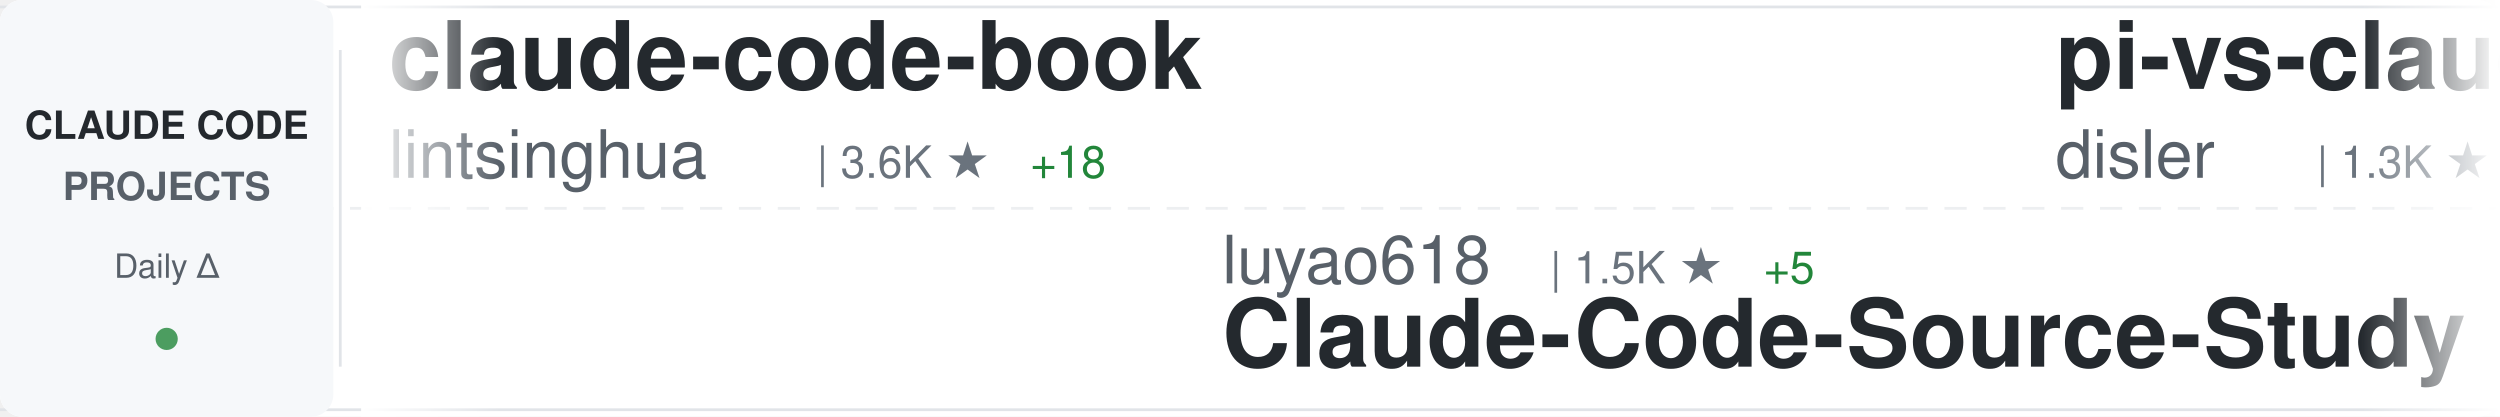
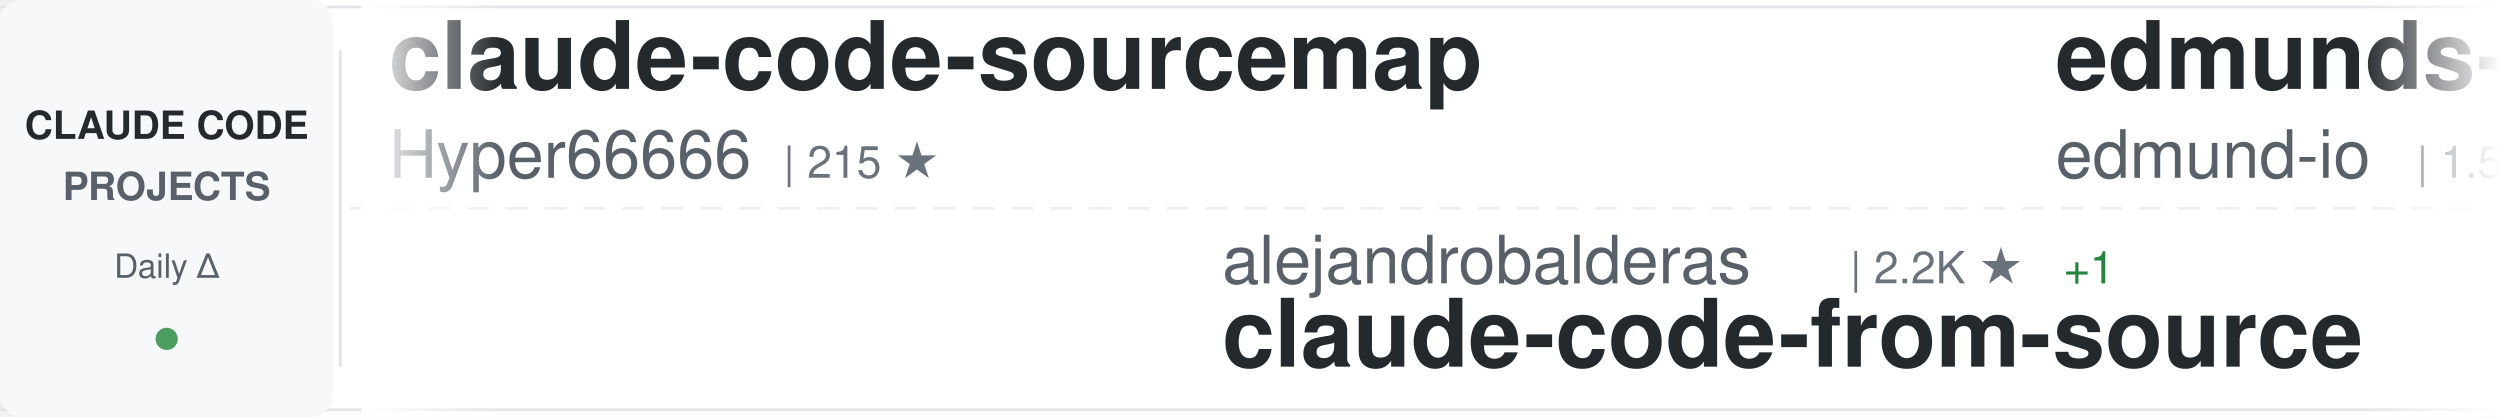
<svg xmlns="http://www.w3.org/2000/svg" width="900" height="150">
  <defs>
    <linearGradient id="awesomeLeftFade" x1="0%" y1="0%" x2="100%" y2="0%">
      <stop offset="0%" style="stop-color:#ffffff;stop-opacity:1" />
      <stop offset="100%" style="stop-color:#ffffff;stop-opacity:0" />
    </linearGradient>
    <linearGradient id="awesomeRightFade" x1="0%" y1="0%" x2="100%" y2="0%">
      <stop offset="0%" style="stop-color:#ffffff;stop-opacity:0" />
      <stop offset="100%" style="stop-color:#ffffff;stop-opacity:1" />
    </linearGradient>
  </defs>
  <rect width="900" height="150" fill="#ffffff" rx="8" />
  <rect x="0" y="2" width="900" height="1" fill="#e1e4e8" />
  <rect x="0" y="147" width="900" height="1" fill="#e1e4e8" />
  <line x1="0" y1="75" x2="900" y2="75" stroke="#e1e4e8" stroke-width="1" stroke-dasharray="8 6" opacity="0.6" />
  <rect x="0" y="0" width="120" height="150" fill="#f6f8fa" rx="8" />
  <text x="60" y="50" font-family="-apple-system, BlinkMacSystemFont, 'Segoe UI', Helvetica, Arial, sans-serif" font-size="14" font-weight="600" fill="#24292e" text-anchor="middle">CLAUDE CODE</text>
  <text x="60" y="72" font-family="-apple-system, BlinkMacSystemFont, 'Segoe UI', Helvetica, Arial, sans-serif" font-size="14" font-weight="600" fill="#586069" text-anchor="middle">PROJECTS</text>
  <text x="60" y="100" font-family="-apple-system, BlinkMacSystemFont, 'Segoe UI', Helvetica, Arial, sans-serif" font-size="12" font-weight="500" fill="#586069" text-anchor="middle">Daily Δ</text>
  <circle cx="60" cy="122" r="4" fill="#22863a" opacity="0.8" />
  <rect x="122" y="18" width="1" height="114" fill="#e1e4e8" />
  <clipPath id="awesomeTickerClip">
    <rect x="130" y="0" width="770" height="150" />
  </clipPath>
  <g clip-path="url(#awesomeTickerClip)">
    <g id="awesomeTickerItems">
      <animateTransform attributeName="transform" attributeType="XML" type="translate" from="0 0" to="-3000 0" dur="54s" repeatCount="indefinite" />
      <g transform="translate(0, 0)">
+         <text x="140" y="32" font-family="-apple-system, BlinkMacSystemFont, 'Segoe UI', Helvetica, Arial, sans-serif" font-size="34" font-weight="600" fill="#24292e">claude-code-sourcemap</text>
+         <text x="140" y="64" font-family="-apple-system, BlinkMacSystemFont, 'Segoe UI', Helvetica, Arial, sans-serif" font-size="24" font-weight="400" fill="#586069">Hyper66666</text>
+         <text x="282" y="64" font-family="-apple-system, BlinkMacSystemFont, 'Segoe UI', Helvetica, Arial, sans-serif" font-size="16" font-weight="500" fill="#6a737d">| 215 ★</text>
+       </g>
+       <g transform="translate(300, 0)">
+         <text x="140" y="102" font-family="-apple-system, BlinkMacSystemFont, 'Segoe UI', Helvetica, Arial, sans-serif" font-size="24" font-weight="400" fill="#586069">alejandrobalderas</text>
+         <text x="366" y="102" font-family="-apple-system, BlinkMacSystemFont, 'Segoe UI', Helvetica, Arial, sans-serif" font-size="16" font-weight="500" fill="#6a737d">| 2.2K ★</text>
+         <text x="443" y="102" font-family="-apple-system, BlinkMacSystemFont, 'Segoe UI', Helvetica, Arial, sans-serif" font-size="16" font-weight="500" fill="#22863a"> +1</text>
+         <text x="140" y="132" font-family="-apple-system, BlinkMacSystemFont, 'Segoe UI', Helvetica, Arial, sans-serif" font-size="34" font-weight="600" fill="#24292e">claude-code-from-source</text>
+       </g>
+       <g transform="translate(600, 0)">
+         <text x="140" y="32" font-family="-apple-system, BlinkMacSystemFont, 'Segoe UI', Helvetica, Arial, sans-serif" font-size="34" font-weight="600" fill="#24292e">edmunds-claude-code</text>
+         <text x="140" y="64" font-family="-apple-system, BlinkMacSystemFont, 'Segoe UI', Helvetica, Arial, sans-serif" font-size="24" font-weight="400" fill="#586069">edmund-io</text>
+         <text x="270" y="64" font-family="-apple-system, BlinkMacSystemFont, 'Segoe UI', Helvetica, Arial, sans-serif" font-size="16" font-weight="500" fill="#6a737d">| 1.5K ★</text>
+         <text x="347" y="64" font-family="-apple-system, BlinkMacSystemFont, 'Segoe UI', Helvetica, Arial, sans-serif" font-size="16" font-weight="500" fill="#22863a"> +1</text>
+       </g>
+       <g transform="translate(900, 0)">
+         <text x="140" y="102" font-family="-apple-system, BlinkMacSystemFont, 'Segoe UI', Helvetica, Arial, sans-serif" font-size="24" font-weight="400" fill="#586069">jeremylongshore</text>
+         <text x="342" y="102" font-family="-apple-system, BlinkMacSystemFont, 'Segoe UI', Helvetica, Arial, sans-serif" font-size="16" font-weight="500" fill="#6a737d">| 2.3K ★</text>
+         <text x="419" y="102" font-family="-apple-system, BlinkMacSystemFont, 'Segoe UI', Helvetica, Arial, sans-serif" font-size="16" font-weight="500" fill="#22863a"> +8</text>
+         <text x="140" y="132" font-family="-apple-system, BlinkMacSystemFont, 'Segoe UI', Helvetica, Arial, sans-serif" font-size="34" font-weight="600" fill="#24292e">claude-code-plugins-plus...</text>
+       </g>
+       <g transform="translate(1200, 0)">
+         <text x="140" y="32" font-family="-apple-system, BlinkMacSystemFont, 'Segoe UI', Helvetica, Arial, sans-serif" font-size="34" font-weight="600" fill="#24292e">awesome-claude-code-suba...</text>
+         <text x="140" y="64" font-family="-apple-system, BlinkMacSystemFont, 'Segoe UI', Helvetica, Arial, sans-serif" font-size="24" font-weight="400" fill="#586069">VoltAgent</text>
+         <text x="270" y="64" font-family="-apple-system, BlinkMacSystemFont, 'Segoe UI', Helvetica, Arial, sans-serif" font-size="16" font-weight="500" fill="#6a737d">| 21.4K ★</text>
+         <text x="356" y="64" font-family="-apple-system, BlinkMacSystemFont, 'Segoe UI', Helvetica, Arial, sans-serif" font-size="16" font-weight="500" fill="#22863a"> +78</text>
+       </g>
+       <g transform="translate(1500, 0)">
+         <text x="140" y="102" font-family="-apple-system, BlinkMacSystemFont, 'Segoe UI', Helvetica, Arial, sans-serif" font-size="24" font-weight="400" fill="#586069">guanshan</text>
+         <text x="258" y="102" font-family="-apple-system, BlinkMacSystemFont, 'Segoe UI', Helvetica, Arial, sans-serif" font-size="16" font-weight="500" fill="#6a737d">| 60 ★</text>
+         <text x="140" y="132" font-family="-apple-system, BlinkMacSystemFont, 'Segoe UI', Helvetica, Arial, sans-serif" font-size="34" font-weight="600" fill="#24292e">ClaudeCode</text>
+       </g>
+       <g transform="translate(1800, 0)">
        <text x="140" y="32" font-family="-apple-system, BlinkMacSystemFont, 'Segoe UI', Helvetica, Arial, sans-serif" font-size="34" font-weight="600" fill="#24292e">claude-code-book</text>
        <text x="140" y="64" font-family="-apple-system, BlinkMacSystemFont, 'Segoe UI', Helvetica, Arial, sans-serif" font-size="24" font-weight="400" fill="#586069">lintsinghua</text>
        <text x="294" y="64" font-family="-apple-system, BlinkMacSystemFont, 'Segoe UI', Helvetica, Arial, sans-serif" font-size="16" font-weight="500" fill="#6a737d">| 3.6K ★</text>
        <text x="371" y="64" font-family="-apple-system, BlinkMacSystemFont, 'Segoe UI', Helvetica, Arial, sans-serif" font-size="16" font-weight="500" fill="#22863a"> +18</text>
      </g>
-       <g transform="translate(300, 0)">
-         <text x="140" y="102" font-family="-apple-system, BlinkMacSystemFont, 'Segoe UI', Helvetica, Arial, sans-serif" font-size="24" font-weight="400" fill="#586069">luyao618</text>
-         <text x="258" y="102" font-family="-apple-system, BlinkMacSystemFont, 'Segoe UI', Helvetica, Arial, sans-serif" font-size="16" font-weight="500" fill="#6a737d">| 1.5K ★</text>
-         <text x="335" y="102" font-family="-apple-system, BlinkMacSystemFont, 'Segoe UI', Helvetica, Arial, sans-serif" font-size="16" font-weight="500" fill="#22863a"> +5</text>
-         <text x="140" y="132" font-family="-apple-system, BlinkMacSystemFont, 'Segoe UI', Helvetica, Arial, sans-serif" font-size="34" font-weight="600" fill="#24292e">Claude-Code-Source-Study</text>
-       </g>
-       <g transform="translate(600, 0)">
-         <text x="140" y="32" font-family="-apple-system, BlinkMacSystemFont, 'Segoe UI', Helvetica, Arial, sans-serif" font-size="34" font-weight="600" fill="#24292e">pi-vs-claude-code</text>
-         <text x="140" y="64" font-family="-apple-system, BlinkMacSystemFont, 'Segoe UI', Helvetica, Arial, sans-serif" font-size="24" font-weight="400" fill="#586069">disler</text>
-         <text x="234" y="64" font-family="-apple-system, BlinkMacSystemFont, 'Segoe UI', Helvetica, Arial, sans-serif" font-size="16" font-weight="500" fill="#6a737d">| 1.3K ★</text>
-         <text x="311" y="64" font-family="-apple-system, BlinkMacSystemFont, 'Segoe UI', Helvetica, Arial, sans-serif" font-size="16" font-weight="500" fill="#22863a"> +3</text>
-       </g>
-       <g transform="translate(900, 0)">
-         <text x="140" y="102" font-family="-apple-system, BlinkMacSystemFont, 'Segoe UI', Helvetica, Arial, sans-serif" font-size="24" font-weight="400" fill="#586069">fuergaosi233</text>
-         <text x="306" y="102" font-family="-apple-system, BlinkMacSystemFont, 'Segoe UI', Helvetica, Arial, sans-serif" font-size="16" font-weight="500" fill="#6a737d">| 2.7K ★</text>
-         <text x="383" y="102" font-family="-apple-system, BlinkMacSystemFont, 'Segoe UI', Helvetica, Arial, sans-serif" font-size="16" font-weight="500" fill="#22863a"> +2</text>
-         <text x="140" y="132" font-family="-apple-system, BlinkMacSystemFont, 'Segoe UI', Helvetica, Arial, sans-serif" font-size="34" font-weight="600" fill="#24292e">claude-code-proxy</text>
-       </g>
-       <g transform="translate(1200, 0)">
-         <text x="140" y="32" font-family="-apple-system, BlinkMacSystemFont, 'Segoe UI', Helvetica, Arial, sans-serif" font-size="34" font-weight="600" fill="#24292e">claude-skills</text>
-         <text x="140" y="64" font-family="-apple-system, BlinkMacSystemFont, 'Segoe UI', Helvetica, Arial, sans-serif" font-size="24" font-weight="400" fill="#586069">alirezarezvani</text>
-         <text x="330" y="64" font-family="-apple-system, BlinkMacSystemFont, 'Segoe UI', Helvetica, Arial, sans-serif" font-size="16" font-weight="500" fill="#6a737d">| 17.5K ★</text>
-         <text x="416" y="64" font-family="-apple-system, BlinkMacSystemFont, 'Segoe UI', Helvetica, Arial, sans-serif" font-size="16" font-weight="500" fill="#22863a"> +113</text>
-       </g>
-       <g transform="translate(1500, 0)">
-         <text x="140" y="102" font-family="-apple-system, BlinkMacSystemFont, 'Segoe UI', Helvetica, Arial, sans-serif" font-size="24" font-weight="400" fill="#586069">fazxes</text>
-         <text x="234" y="102" font-family="-apple-system, BlinkMacSystemFont, 'Segoe UI', Helvetica, Arial, sans-serif" font-size="16" font-weight="500" fill="#6a737d">| 220 ★</text>
-         <text x="140" y="132" font-family="-apple-system, BlinkMacSystemFont, 'Segoe UI', Helvetica, Arial, sans-serif" font-size="34" font-weight="600" fill="#24292e">Claude-code</text>
-       </g>
-       <g transform="translate(1800, 0)">
-         <text x="140" y="32" font-family="-apple-system, BlinkMacSystemFont, 'Segoe UI', Helvetica, Arial, sans-serif" font-size="34" font-weight="600" fill="#24292e">claude-code-base-action</text>
-         <text x="140" y="64" font-family="-apple-system, BlinkMacSystemFont, 'Segoe UI', Helvetica, Arial, sans-serif" font-size="24" font-weight="400" fill="#586069">anthropics</text>
-         <text x="282" y="64" font-family="-apple-system, BlinkMacSystemFont, 'Segoe UI', Helvetica, Arial, sans-serif" font-size="16" font-weight="500" fill="#6a737d">| 866 ★</text>
-         <text x="350" y="64" font-family="-apple-system, BlinkMacSystemFont, 'Segoe UI', Helvetica, Arial, sans-serif" font-size="16" font-weight="500" fill="#22863a"> +1</text>
-       </g>
      <g transform="translate(2100, 0)">
-         <text x="140" y="102" font-family="-apple-system, BlinkMacSystemFont, 'Segoe UI', Helvetica, Arial, sans-serif" font-size="24" font-weight="400" fill="#586069">rohitg00</text>
-         <text x="258" y="102" font-family="-apple-system, BlinkMacSystemFont, 'Segoe UI', Helvetica, Arial, sans-serif" font-size="16" font-weight="500" fill="#6a737d">| 2.0K ★</text>
-         <text x="335" y="102" font-family="-apple-system, BlinkMacSystemFont, 'Segoe UI', Helvetica, Arial, sans-serif" font-size="16" font-weight="500" fill="#22863a"> +4</text>
-         <text x="140" y="132" font-family="-apple-system, BlinkMacSystemFont, 'Segoe UI', Helvetica, Arial, sans-serif" font-size="34" font-weight="600" fill="#24292e">awesome-claude-code-tool...</text>
+         <text x="140" y="102" font-family="-apple-system, BlinkMacSystemFont, 'Segoe UI', Helvetica, Arial, sans-serif" font-size="24" font-weight="400" fill="#586069">SeemSeam</text>
+         <text x="258" y="102" font-family="-apple-system, BlinkMacSystemFont, 'Segoe UI', Helvetica, Arial, sans-serif" font-size="16" font-weight="500" fill="#6a737d">| 2.9K ★</text>
+         <text x="335" y="102" font-family="-apple-system, BlinkMacSystemFont, 'Segoe UI', Helvetica, Arial, sans-serif" font-size="16" font-weight="500" fill="#22863a"> +8</text>
+         <text x="140" y="132" font-family="-apple-system, BlinkMacSystemFont, 'Segoe UI', Helvetica, Arial, sans-serif" font-size="34" font-weight="600" fill="#24292e">claude_codex_bridge</text>
      </g>
      <g transform="translate(2400, 0)">
+         <text x="140" y="32" font-family="-apple-system, BlinkMacSystemFont, 'Segoe UI', Helvetica, Arial, sans-serif" font-size="34" font-weight="600" fill="#24292e">how-claude-code-works</text>
+         <text x="140" y="64" font-family="-apple-system, BlinkMacSystemFont, 'Segoe UI', Helvetica, Arial, sans-serif" font-size="24" font-weight="400" fill="#586069">Windy3f3f3f3f</text>
+         <text x="318" y="64" font-family="-apple-system, BlinkMacSystemFont, 'Segoe UI', Helvetica, Arial, sans-serif" font-size="16" font-weight="500" fill="#6a737d">| 2.6K ★</text>
+         <text x="395" y="64" font-family="-apple-system, BlinkMacSystemFont, 'Segoe UI', Helvetica, Arial, sans-serif" font-size="16" font-weight="500" fill="#22863a"> +11</text>
+       </g>
+       <g transform="translate(2700, 0)">
+         <text x="140" y="102" font-family="-apple-system, BlinkMacSystemFont, 'Segoe UI', Helvetica, Arial, sans-serif" font-size="24" font-weight="400" fill="#586069">Windy3f3f3f3f</text>
+         <text x="318" y="102" font-family="-apple-system, BlinkMacSystemFont, 'Segoe UI', Helvetica, Arial, sans-serif" font-size="16" font-weight="500" fill="#6a737d">| 1.4K ★</text>
+         <text x="395" y="102" font-family="-apple-system, BlinkMacSystemFont, 'Segoe UI', Helvetica, Arial, sans-serif" font-size="16" font-weight="500" fill="#22863a"> +9</text>
+         <text x="140" y="132" font-family="-apple-system, BlinkMacSystemFont, 'Segoe UI', Helvetica, Arial, sans-serif" font-size="34" font-weight="600" fill="#24292e">claude-code-from-scratch</text>
+       </g>
+       <g transform="translate(3000, 0)">
        <text x="140" y="32" font-family="-apple-system, BlinkMacSystemFont, 'Segoe UI', Helvetica, Arial, sans-serif" font-size="34" font-weight="600" fill="#24292e">claude-code-sourcemap</text>
        <text x="140" y="64" font-family="-apple-system, BlinkMacSystemFont, 'Segoe UI', Helvetica, Arial, sans-serif" font-size="24" font-weight="400" fill="#586069">Hyper66666</text>
        <text x="282" y="64" font-family="-apple-system, BlinkMacSystemFont, 'Segoe UI', Helvetica, Arial, sans-serif" font-size="16" font-weight="500" fill="#6a737d">| 215 ★</text>
      </g>
-       <g transform="translate(2700, 0)">
-         <text x="140" y="102" font-family="-apple-system, BlinkMacSystemFont, 'Segoe UI', Helvetica, Arial, sans-serif" font-size="24" font-weight="400" fill="#586069">Pimzino</text>
-         <text x="246" y="102" font-family="-apple-system, BlinkMacSystemFont, 'Segoe UI', Helvetica, Arial, sans-serif" font-size="16" font-weight="500" fill="#6a737d">| 3.8K ★</text>
-         <text x="323" y="102" font-family="-apple-system, BlinkMacSystemFont, 'Segoe UI', Helvetica, Arial, sans-serif" font-size="16" font-weight="500" fill="#22863a"> +2</text>
-         <text x="140" y="132" font-family="-apple-system, BlinkMacSystemFont, 'Segoe UI', Helvetica, Arial, sans-serif" font-size="34" font-weight="600" fill="#24292e">claude-code-spec-workflo...</text>
-       </g>
-       <g transform="translate(3000, 0)">
-         <text x="140" y="32" font-family="-apple-system, BlinkMacSystemFont, 'Segoe UI', Helvetica, Arial, sans-serif" font-size="34" font-weight="600" fill="#24292e">claude-code-book</text>
-         <text x="140" y="64" font-family="-apple-system, BlinkMacSystemFont, 'Segoe UI', Helvetica, Arial, sans-serif" font-size="24" font-weight="400" fill="#586069">lintsinghua</text>
-         <text x="294" y="64" font-family="-apple-system, BlinkMacSystemFont, 'Segoe UI', Helvetica, Arial, sans-serif" font-size="16" font-weight="500" fill="#6a737d">| 3.6K ★</text>
-         <text x="371" y="64" font-family="-apple-system, BlinkMacSystemFont, 'Segoe UI', Helvetica, Arial, sans-serif" font-size="16" font-weight="500" fill="#22863a"> +18</text>
-       </g>
      <g transform="translate(3300, 0)">
-         <text x="140" y="102" font-family="-apple-system, BlinkMacSystemFont, 'Segoe UI', Helvetica, Arial, sans-serif" font-size="24" font-weight="400" fill="#586069">luyao618</text>
-         <text x="258" y="102" font-family="-apple-system, BlinkMacSystemFont, 'Segoe UI', Helvetica, Arial, sans-serif" font-size="16" font-weight="500" fill="#6a737d">| 1.5K ★</text>
-         <text x="335" y="102" font-family="-apple-system, BlinkMacSystemFont, 'Segoe UI', Helvetica, Arial, sans-serif" font-size="16" font-weight="500" fill="#22863a"> +5</text>
-         <text x="140" y="132" font-family="-apple-system, BlinkMacSystemFont, 'Segoe UI', Helvetica, Arial, sans-serif" font-size="34" font-weight="600" fill="#24292e">Claude-Code-Source-Study</text>
+         <text x="140" y="102" font-family="-apple-system, BlinkMacSystemFont, 'Segoe UI', Helvetica, Arial, sans-serif" font-size="24" font-weight="400" fill="#586069">alejandrobalderas</text>
+         <text x="366" y="102" font-family="-apple-system, BlinkMacSystemFont, 'Segoe UI', Helvetica, Arial, sans-serif" font-size="16" font-weight="500" fill="#6a737d">| 2.2K ★</text>
+         <text x="443" y="102" font-family="-apple-system, BlinkMacSystemFont, 'Segoe UI', Helvetica, Arial, sans-serif" font-size="16" font-weight="500" fill="#22863a"> +1</text>
+         <text x="140" y="132" font-family="-apple-system, BlinkMacSystemFont, 'Segoe UI', Helvetica, Arial, sans-serif" font-size="34" font-weight="600" fill="#24292e">claude-code-from-source</text>
      </g>
      <g transform="translate(3600, 0)">
-         <text x="140" y="32" font-family="-apple-system, BlinkMacSystemFont, 'Segoe UI', Helvetica, Arial, sans-serif" font-size="34" font-weight="600" fill="#24292e">pi-vs-claude-code</text>
-         <text x="140" y="64" font-family="-apple-system, BlinkMacSystemFont, 'Segoe UI', Helvetica, Arial, sans-serif" font-size="24" font-weight="400" fill="#586069">disler</text>
-         <text x="234" y="64" font-family="-apple-system, BlinkMacSystemFont, 'Segoe UI', Helvetica, Arial, sans-serif" font-size="16" font-weight="500" fill="#6a737d">| 1.3K ★</text>
-         <text x="311" y="64" font-family="-apple-system, BlinkMacSystemFont, 'Segoe UI', Helvetica, Arial, sans-serif" font-size="16" font-weight="500" fill="#22863a"> +3</text>
+         <text x="140" y="32" font-family="-apple-system, BlinkMacSystemFont, 'Segoe UI', Helvetica, Arial, sans-serif" font-size="34" font-weight="600" fill="#24292e">edmunds-claude-code</text>
+         <text x="140" y="64" font-family="-apple-system, BlinkMacSystemFont, 'Segoe UI', Helvetica, Arial, sans-serif" font-size="24" font-weight="400" fill="#586069">edmund-io</text>
+         <text x="270" y="64" font-family="-apple-system, BlinkMacSystemFont, 'Segoe UI', Helvetica, Arial, sans-serif" font-size="16" font-weight="500" fill="#6a737d">| 1.5K ★</text>
+         <text x="347" y="64" font-family="-apple-system, BlinkMacSystemFont, 'Segoe UI', Helvetica, Arial, sans-serif" font-size="16" font-weight="500" fill="#22863a"> +1</text>
      </g>
      <g transform="translate(3900, 0)">
-         <text x="140" y="102" font-family="-apple-system, BlinkMacSystemFont, 'Segoe UI', Helvetica, Arial, sans-serif" font-size="24" font-weight="400" fill="#586069">fuergaosi233</text>
-         <text x="306" y="102" font-family="-apple-system, BlinkMacSystemFont, 'Segoe UI', Helvetica, Arial, sans-serif" font-size="16" font-weight="500" fill="#6a737d">| 2.7K ★</text>
-         <text x="383" y="102" font-family="-apple-system, BlinkMacSystemFont, 'Segoe UI', Helvetica, Arial, sans-serif" font-size="16" font-weight="500" fill="#22863a"> +2</text>
-         <text x="140" y="132" font-family="-apple-system, BlinkMacSystemFont, 'Segoe UI', Helvetica, Arial, sans-serif" font-size="34" font-weight="600" fill="#24292e">claude-code-proxy</text>
+         <text x="140" y="102" font-family="-apple-system, BlinkMacSystemFont, 'Segoe UI', Helvetica, Arial, sans-serif" font-size="24" font-weight="400" fill="#586069">jeremylongshore</text>
+         <text x="342" y="102" font-family="-apple-system, BlinkMacSystemFont, 'Segoe UI', Helvetica, Arial, sans-serif" font-size="16" font-weight="500" fill="#6a737d">| 2.3K ★</text>
+         <text x="419" y="102" font-family="-apple-system, BlinkMacSystemFont, 'Segoe UI', Helvetica, Arial, sans-serif" font-size="16" font-weight="500" fill="#22863a"> +8</text>
+         <text x="140" y="132" font-family="-apple-system, BlinkMacSystemFont, 'Segoe UI', Helvetica, Arial, sans-serif" font-size="34" font-weight="600" fill="#24292e">claude-code-plugins-plus...</text>
      </g>
    </g>
  </g>
  <rect x="130" y="0" width="50" height="150" fill="url(#awesomeLeftFade)" />
  <rect x="850" y="0" width="50" height="150" fill="url(#awesomeRightFade)" />
</svg>
